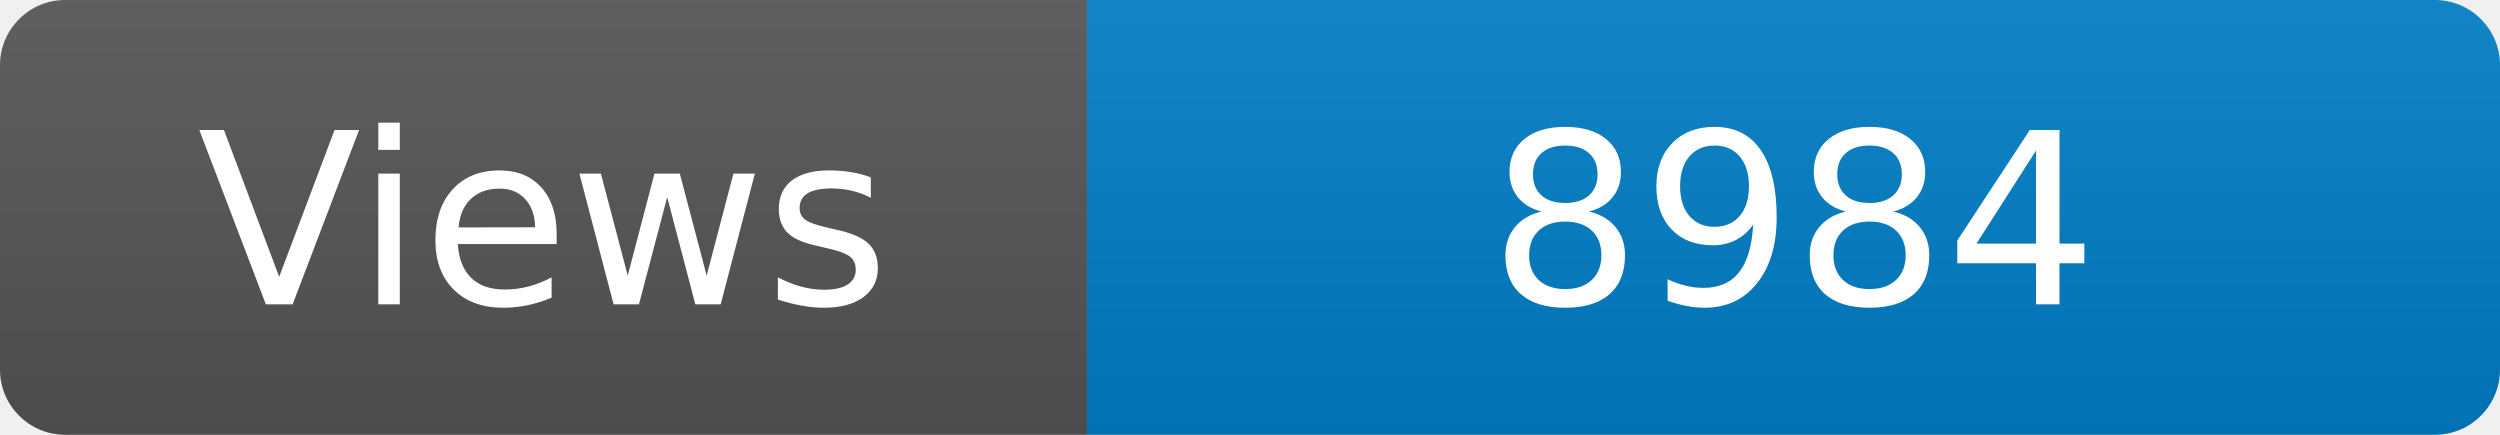
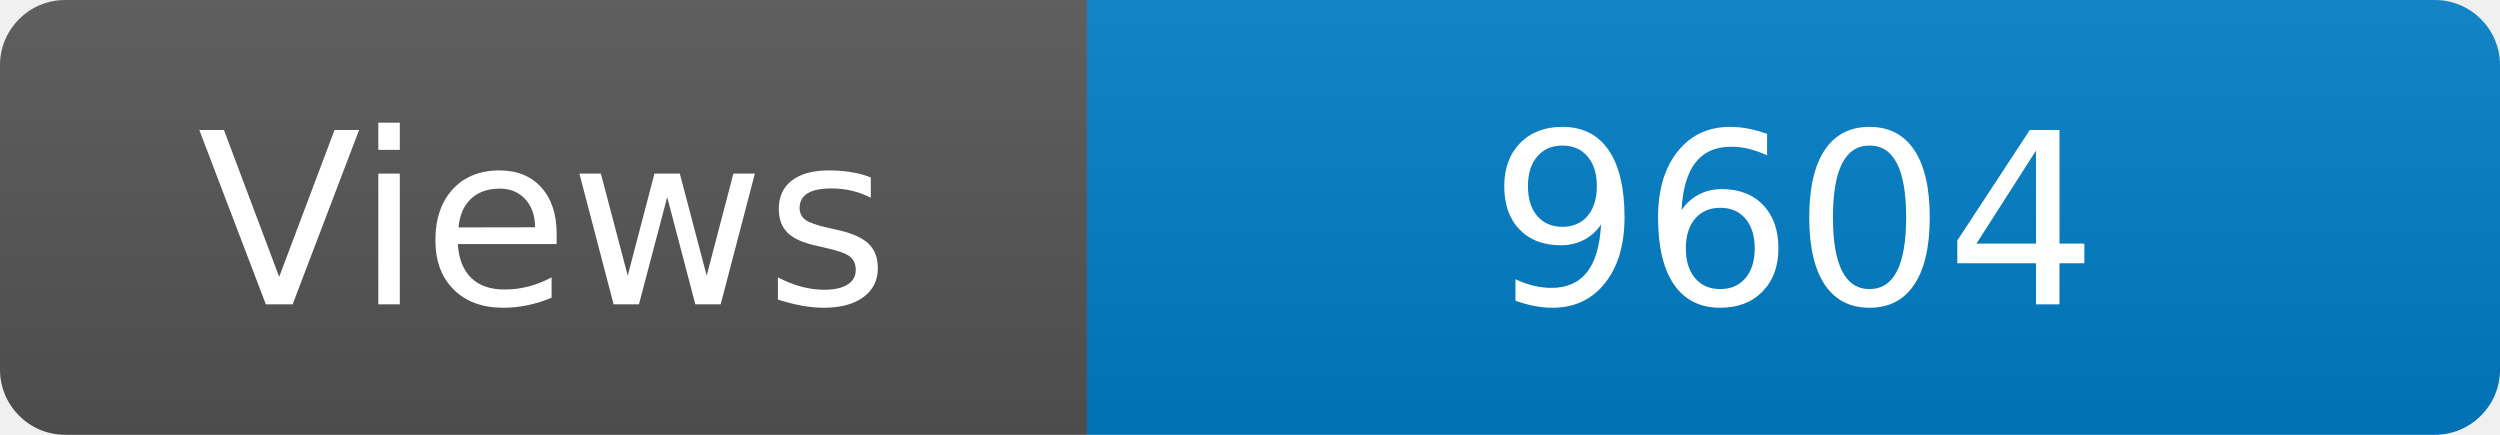
<svg xmlns="http://www.w3.org/2000/svg" width="115" height="20" role="img" aria-label="Maintained?: yes">
  <linearGradient id="s" x2="0" y2="100%">
    <stop offset="0" stop-color="#bbb" stop-opacity=".1" />
    <stop offset="1" stop-opacity=".1" />
  </linearGradient>
  <clipPath id="r">
    <rect width="115" height="20" rx="3" fill="#fff" />
  </clipPath>
  <g clip-path="url(#r)">
    <rect width="50" height="20" fill="#555" />
    <rect x="50" width="160" height="20" fill="#007ec6" />
    <rect width="115" height="20" fill="url(#s)" />
  </g>
  <g fill="#fff" text-anchor="middle" font-family="Verdana,Geneva,DejaVu Sans,sans-serif" font-size="110">
    <text x="250" y="140" transform="scale(.1)" fill="#fff">Views</text>
-     <text x="825" y="140" transform="scale(.1)" fill="#fff">8984</text>
+     <text x="825" y="140" transform="scale(.1)" fill="#fff">9604</text>
  </g>
</svg>
